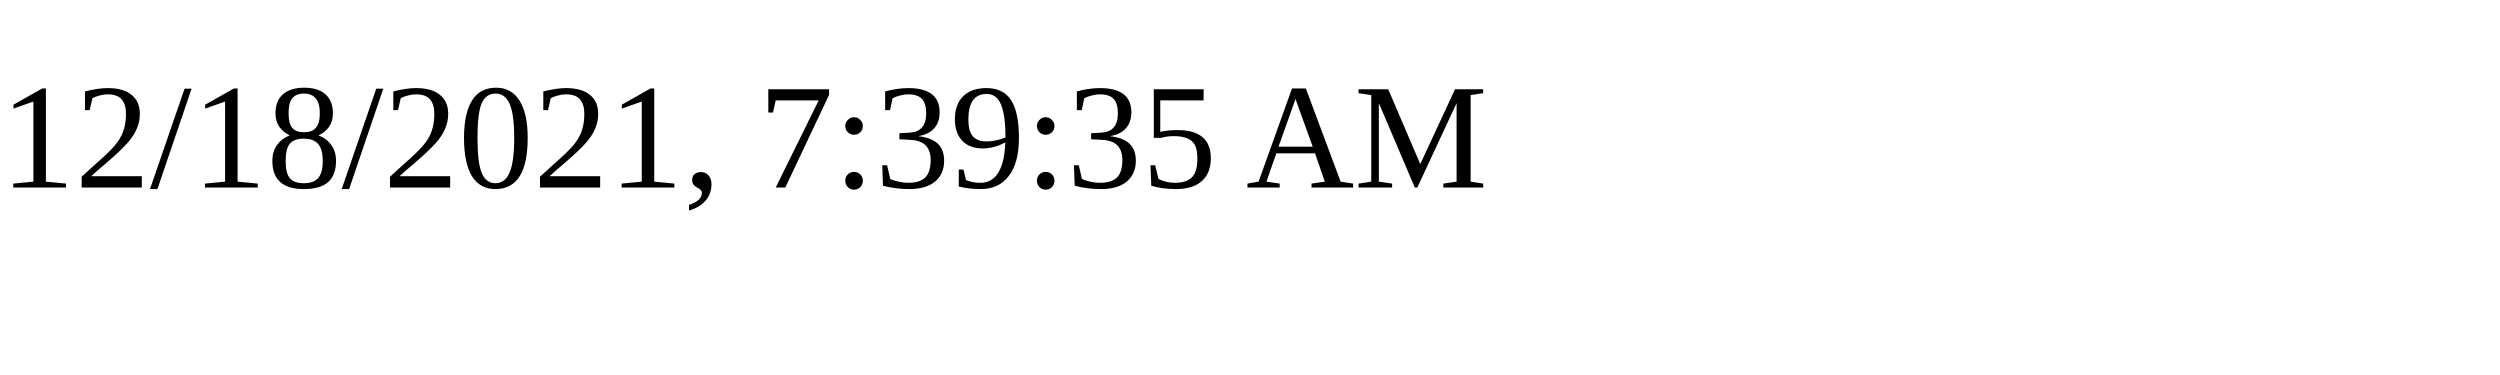
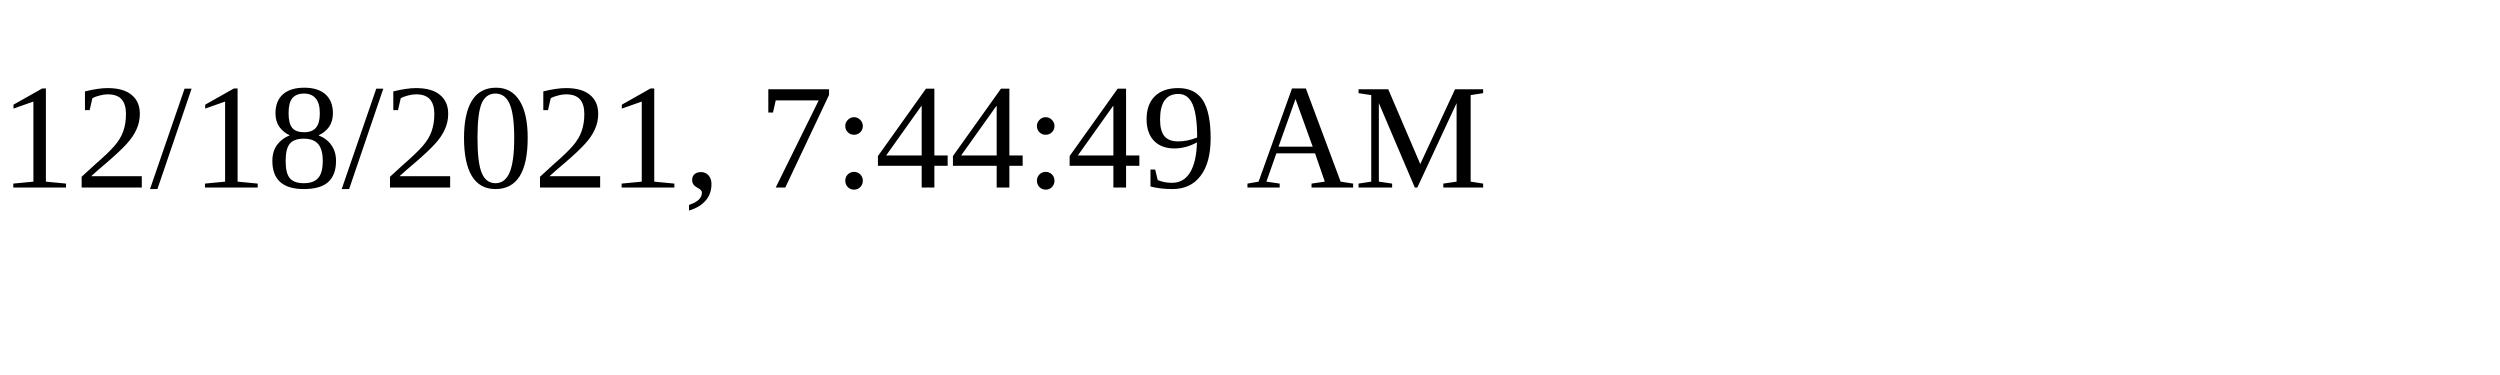
<svg xmlns="http://www.w3.org/2000/svg" height="30" width="200">
-   <text x="0" y="15">12/18/2021, 7:39:35 AM</text>
+   <text x="0" y="15">12/18/2021, 7:44:49 AM</text>
</svg>
